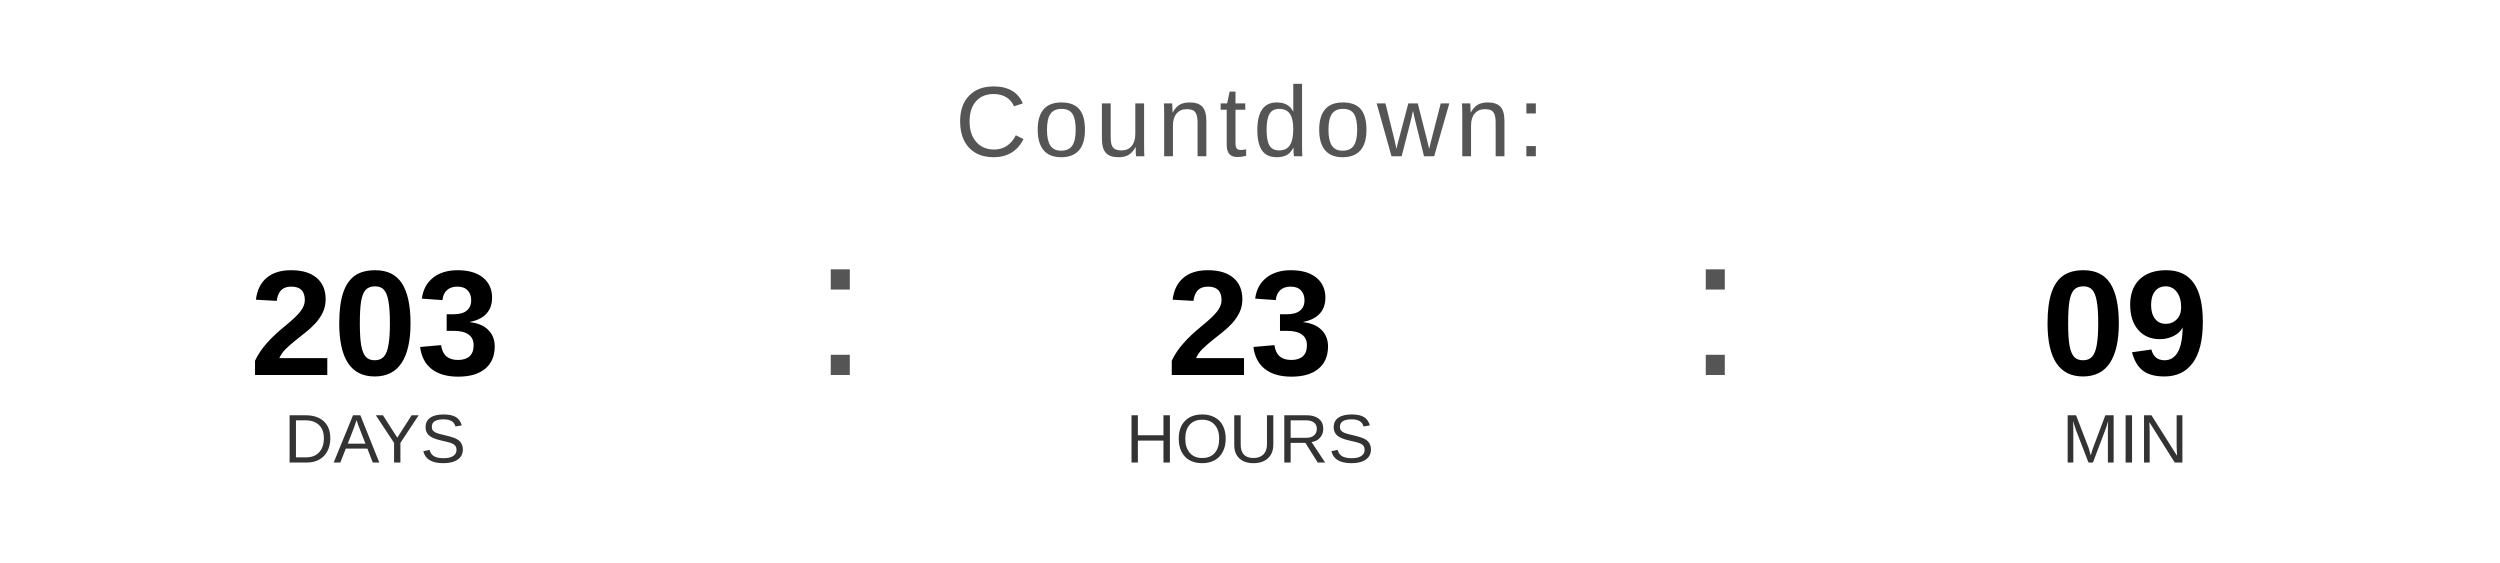
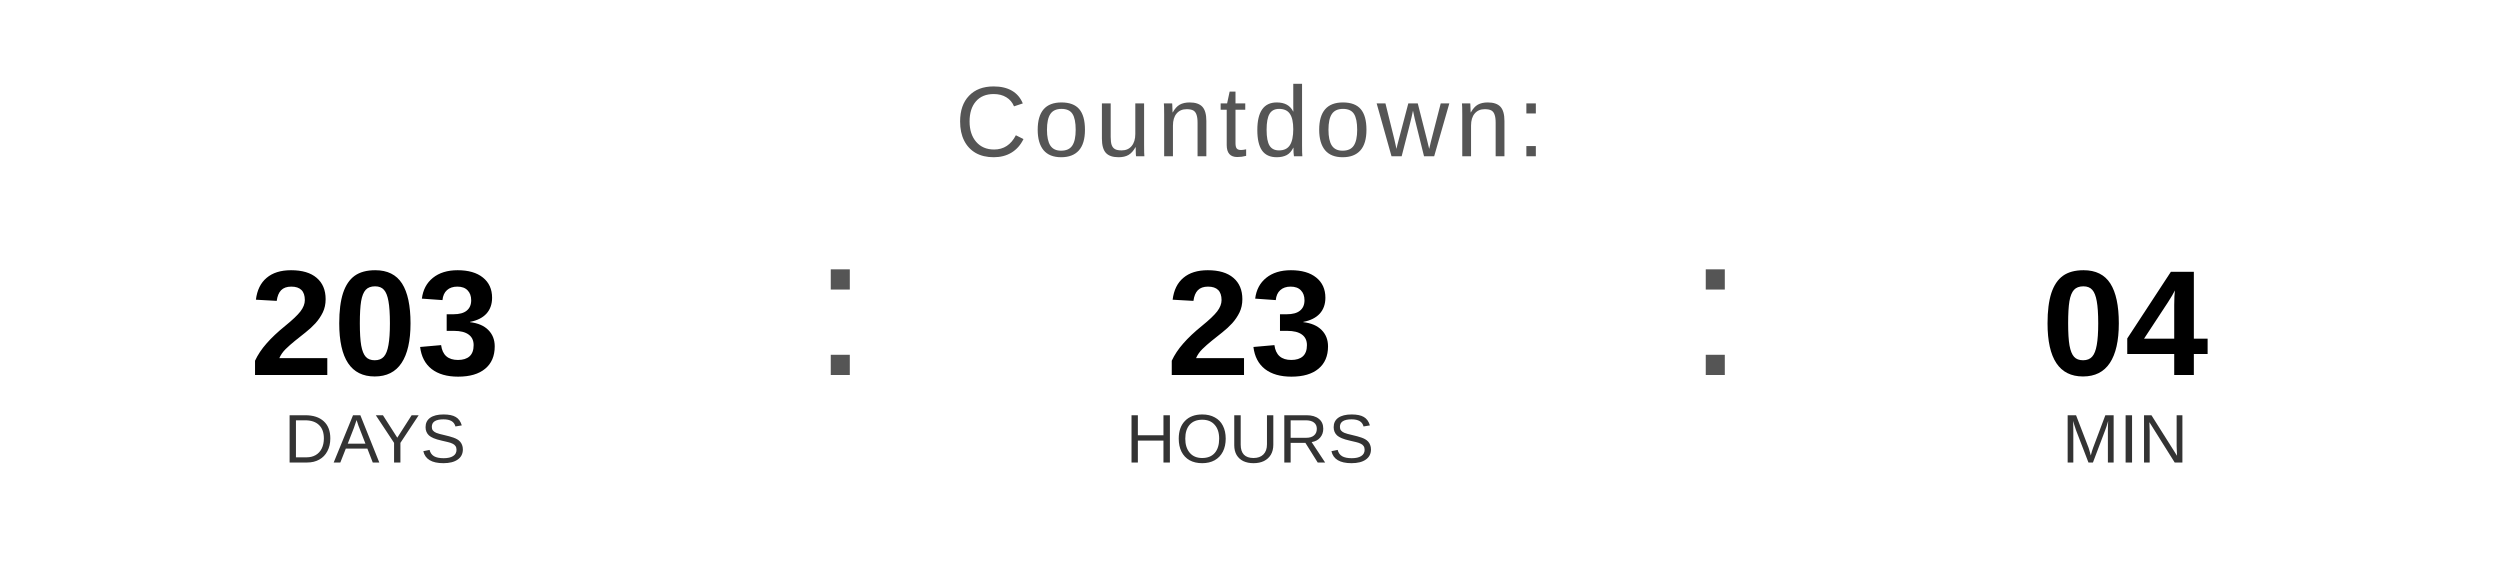
<svg xmlns="http://www.w3.org/2000/svg" width="400" height="90" viewBox="0 0 400 90">
  <text x="200" y="25" font-family="Arial, Helvetica, sans-serif" font-size="16" fill="#555555" text-anchor="middle" letter-spacing="1">
    Countdown:
  </text>
  <text x="60" y="60" font-family="Arial, Helvetica, sans-serif" font-size="24" font-weight="bold" fill="#000000" text-anchor="middle">203</text>
  <text x="60" y="74" font-family="Arial, Helvetica, sans-serif" font-size="11" fill="#333333" text-anchor="middle">DAYS</text>
  <text x="130" y="60" font-family="Arial, sans-serif" font-size="32" fill="#555555">:</text>
  <text x="200" y="60" font-family="Arial, Helvetica, sans-serif" font-size="24" font-weight="bold" fill="#000000" text-anchor="middle">23</text>
  <text x="200" y="74" font-family="Arial, Helvetica, sans-serif" font-size="11" fill="#333333" text-anchor="middle">HOURS</text>
  <text x="270" y="60" font-family="Arial, sans-serif" font-size="32" fill="#555555">:</text>
-   <text x="340" y="60" font-family="Arial, Helvetica, sans-serif" font-size="24" font-weight="bold" fill="#000000" text-anchor="middle">09</text>
+   <text x="340" y="60" font-family="Arial, Helvetica, sans-serif" font-size="24" font-weight="bold" fill="#000000" text-anchor="middle">04</text>
  <text x="340" y="74" font-family="Arial, Helvetica, sans-serif" font-size="11" fill="#333333" text-anchor="middle">MIN</text>
</svg>
